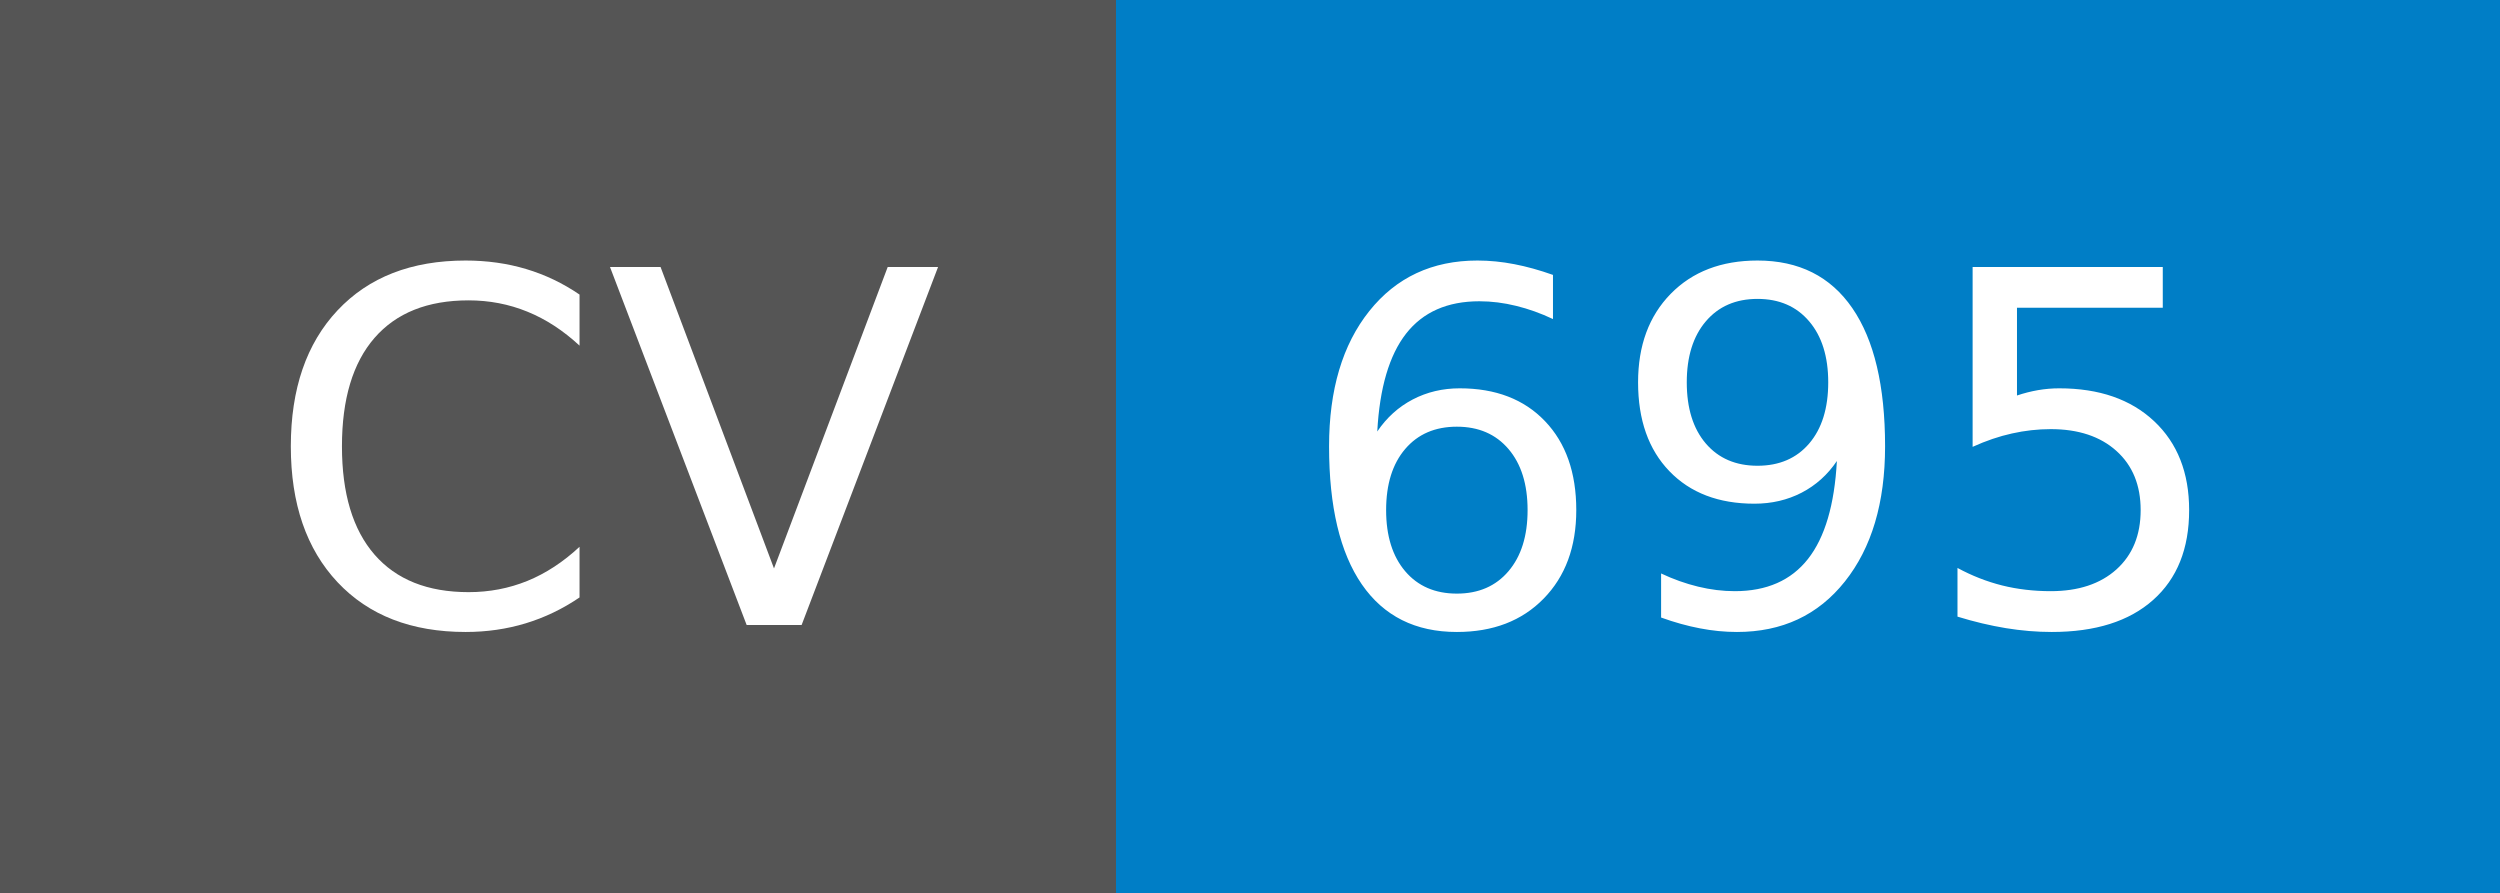
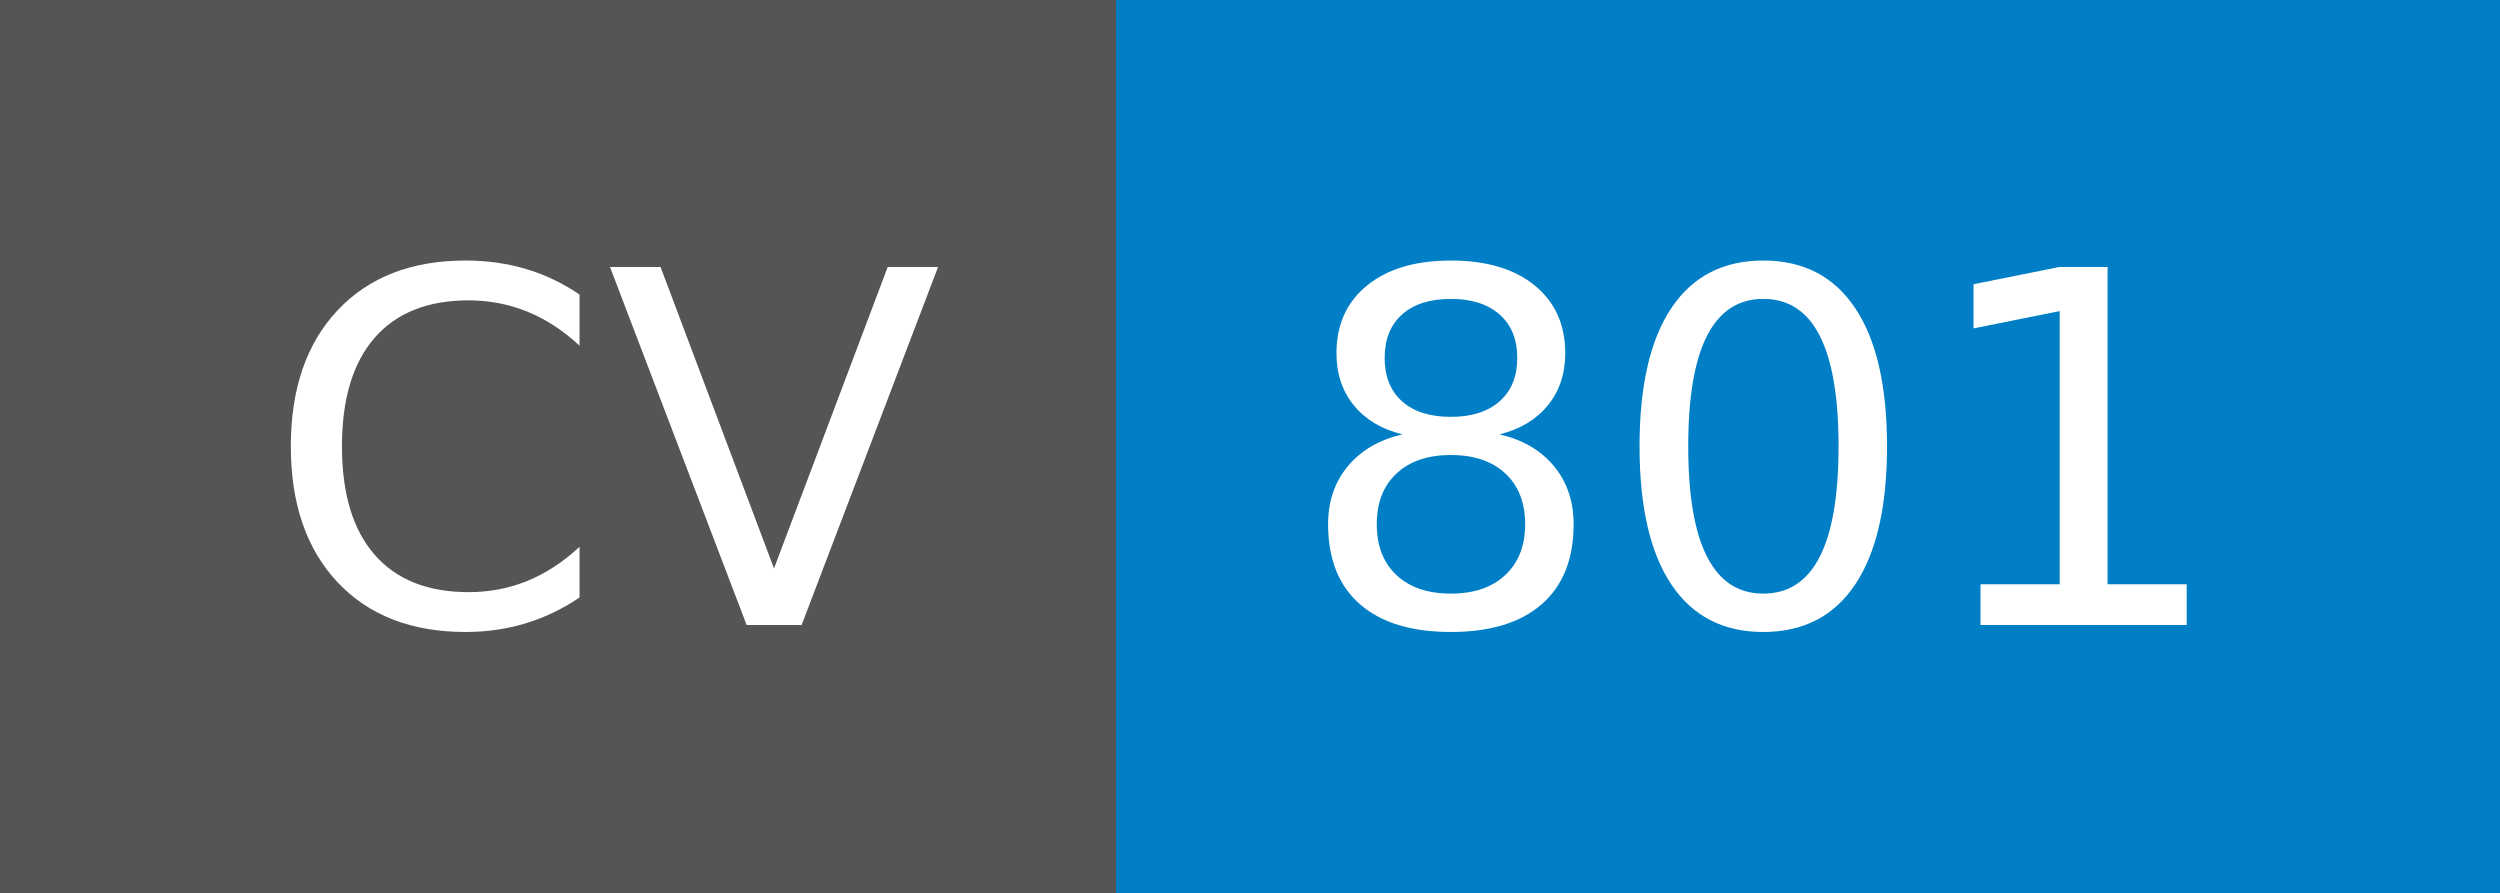
- <svg xmlns="http://www.w3.org/2000/svg" width="56" height="20" role="img" aria-label="CV: 695">
+ <svg xmlns="http://www.w3.org/2000/svg" width="56" height="20" role="img" aria-label="CV: 801">
  <g shape-rendering="crispEdges">
    <rect width="25" height="20" fill="#555" />
    <rect x="25" width="31" height="20" fill="#007ec6" />
  </g>
  <g fill="#fff" text-anchor="middle" font-family="Verdana,Geneva,DejaVu Sans,sans-serif" text-rendering="geometricPrecision" font-size="110">
    <text x="135" y="140" transform="scale(.1)" fill="#fff" textLength="150">CV</text>
-     <text x="395" y="140" transform="scale(.1)" fill="#fff" textLength="210">695</text>
+     <text x="395" y="140" transform="scale(.1)" fill="#fff" textLength="210">801</text>
  </g>
</svg>
